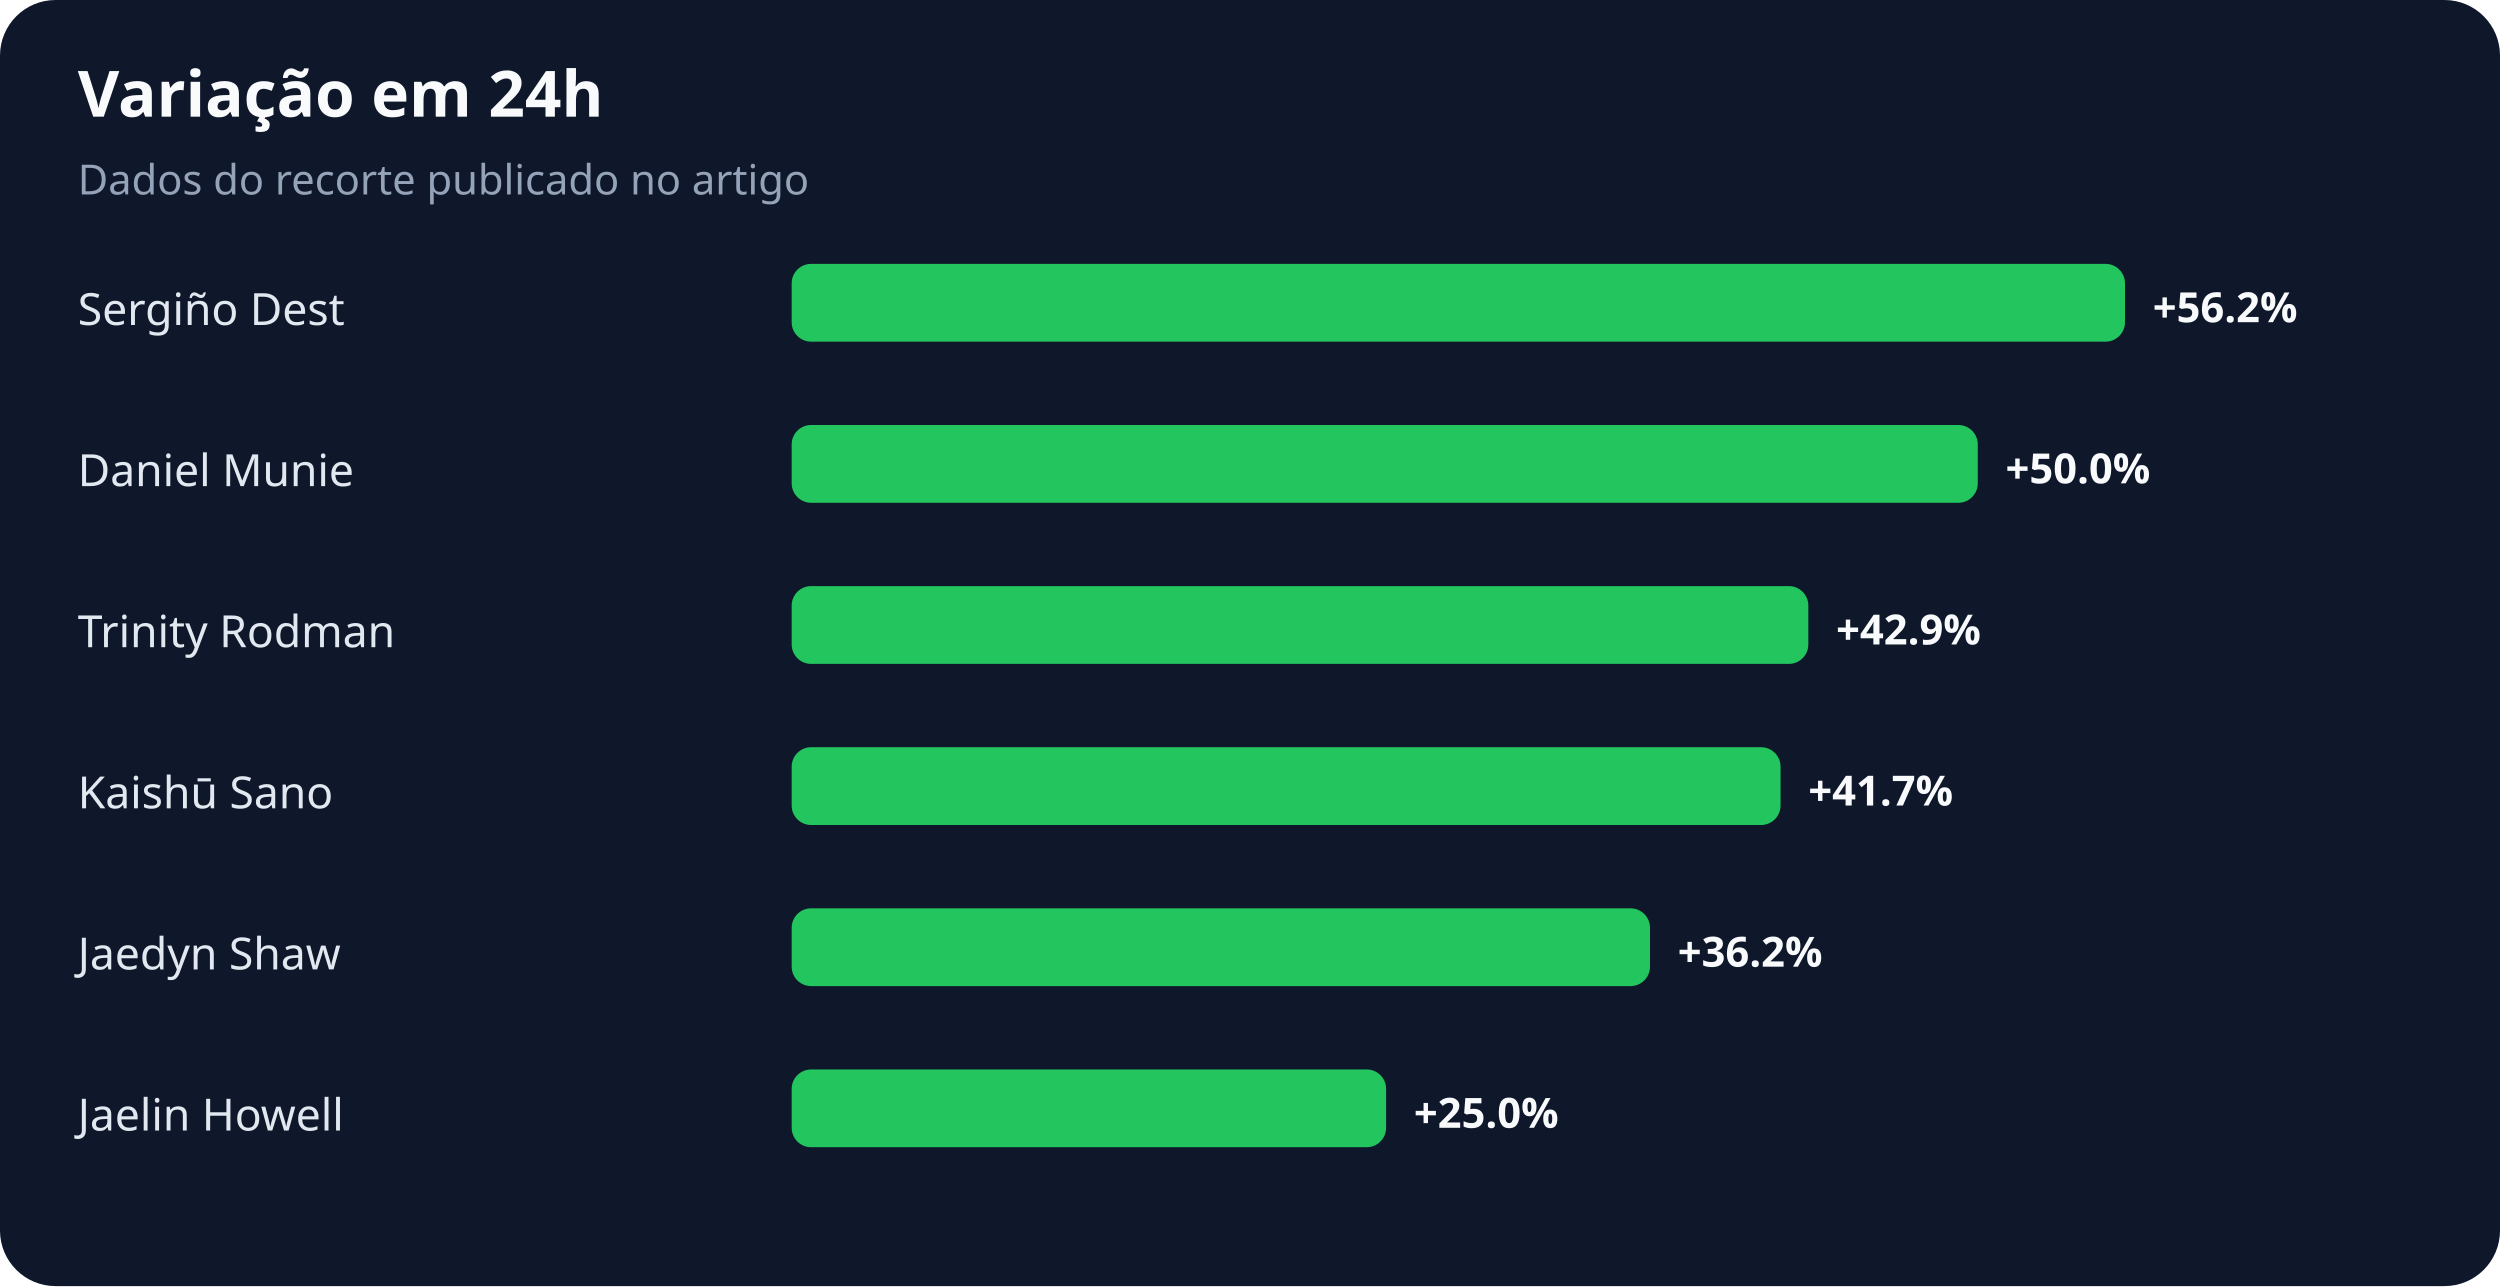
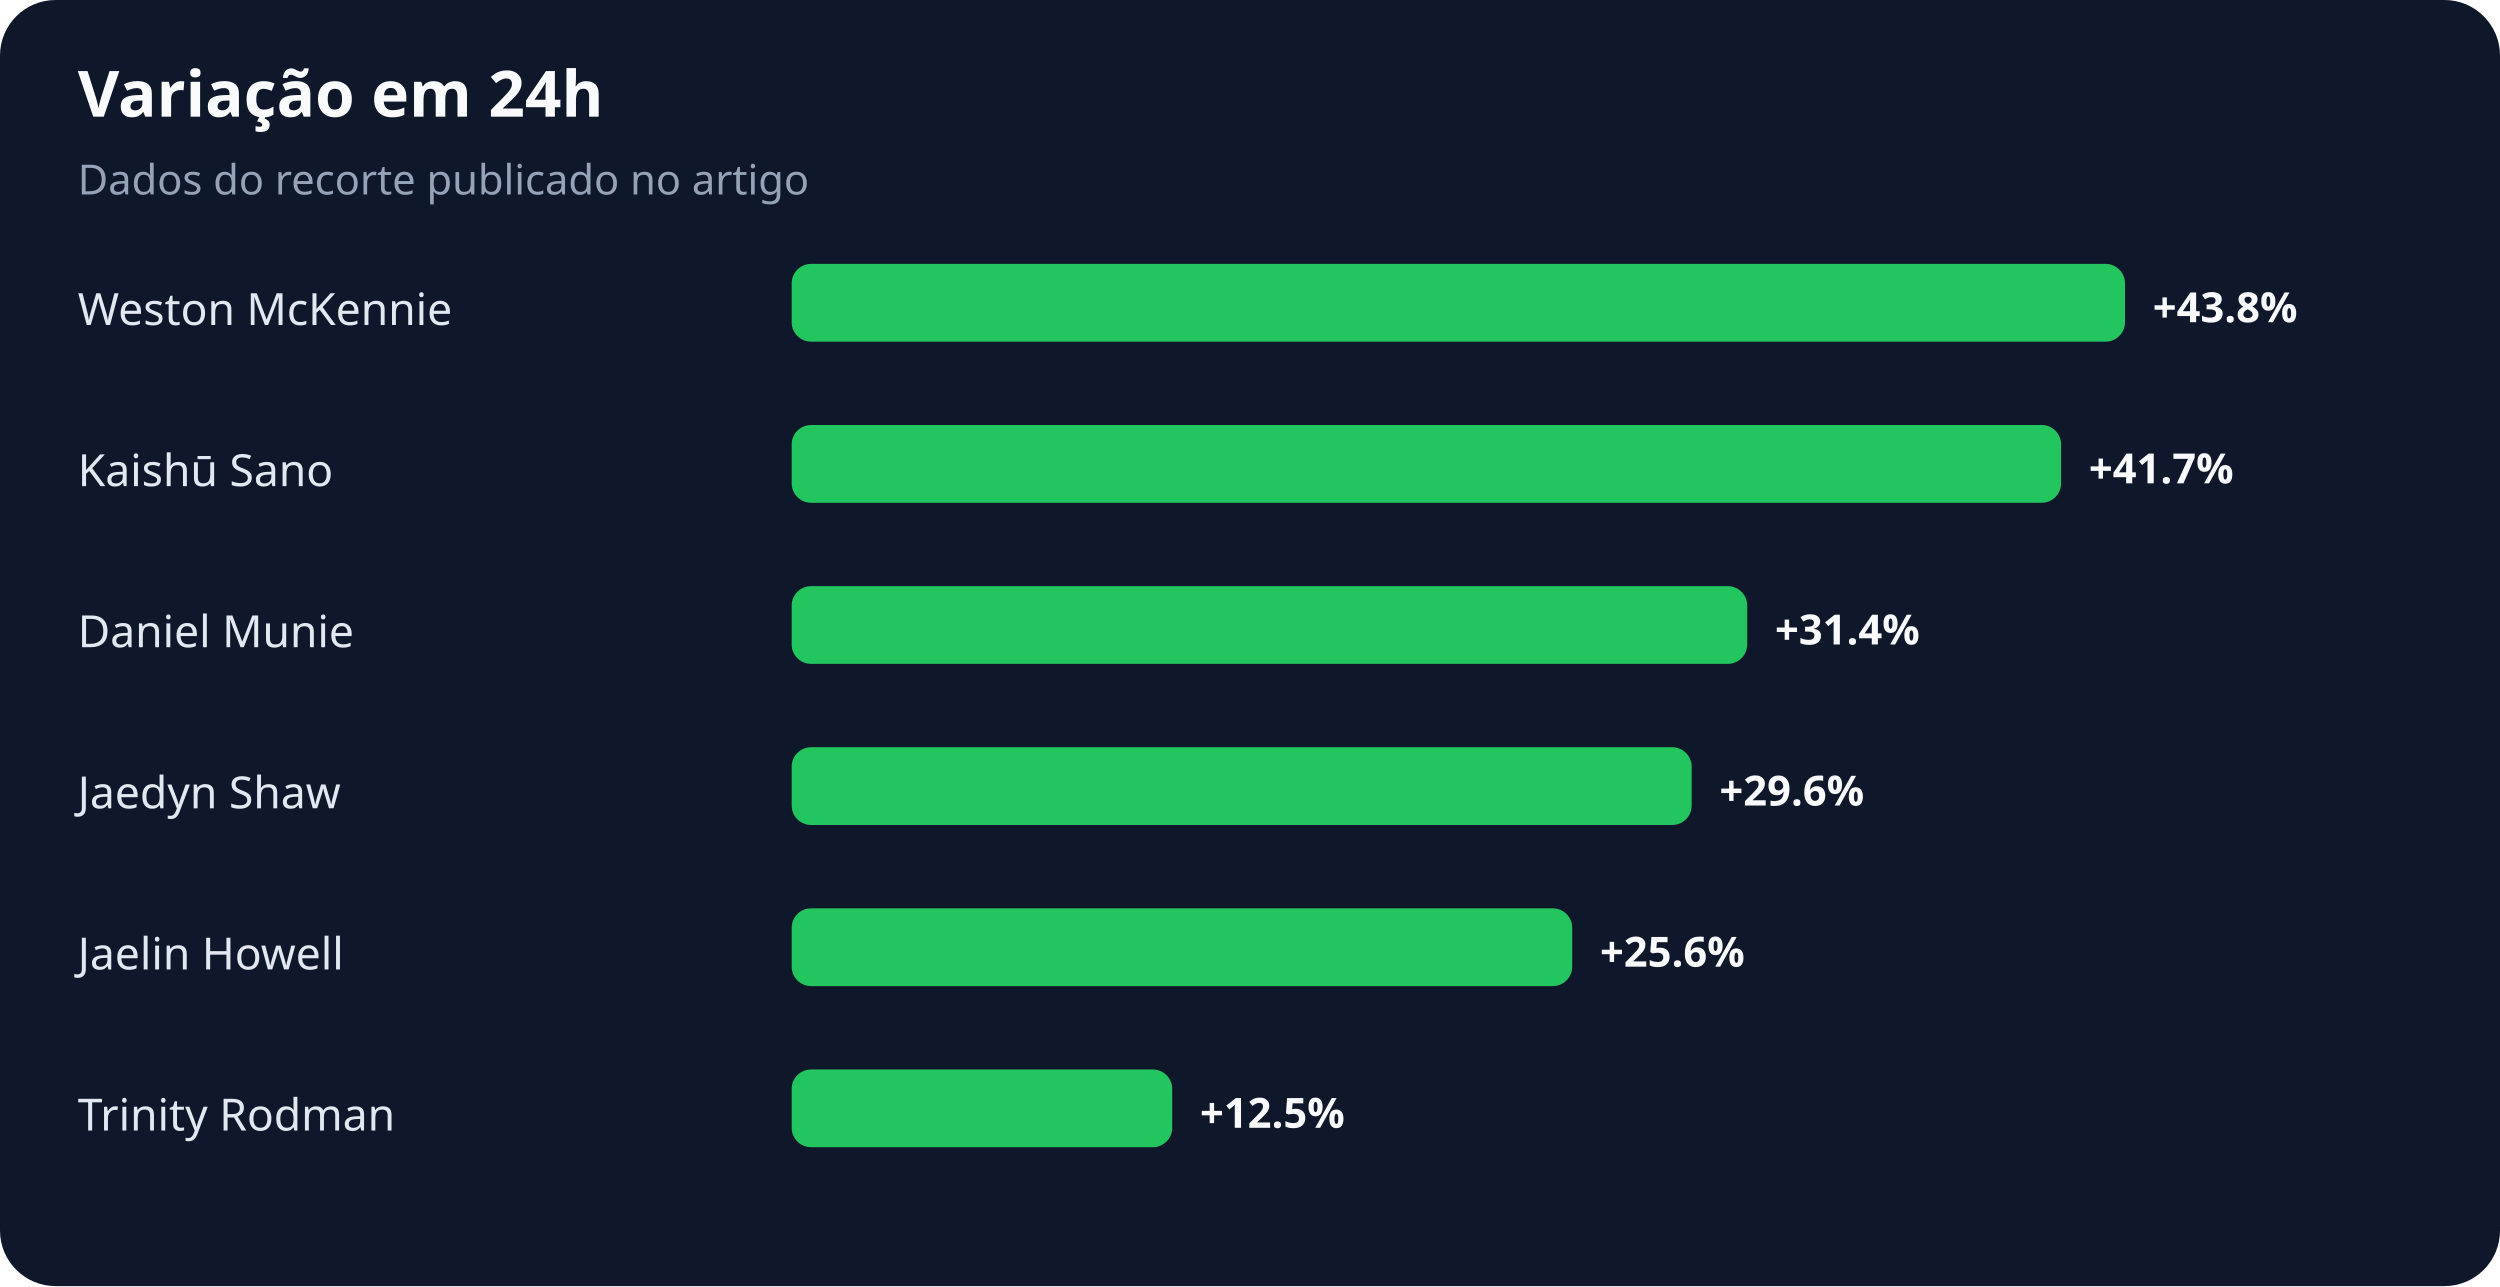
<svg xmlns="http://www.w3.org/2000/svg" width="900" height="463" viewBox="0 0 900 463" role="img" aria-labelledby="title desc">
  <rect width="100%" height="100%" rx="20" fill="#0f172a" />
  <text x="28" y="42" fill="#f8fafc" font-family="system-ui,sans-serif" font-size="23" font-weight="700">Variação em 24h</text>
  <text x="28" y="70" fill="#94a3b8" font-family="system-ui,sans-serif" font-size="15">Dados do recorte publicado no artigo</text>
-   <text x="28" y="117" fill="#e2e8f0" font-family="system-ui,sans-serif" font-size="16">Sergiño Dest</text>
+   <text x="28" y="117" fill="#e2e8f0" font-family="system-ui,sans-serif" font-size="16">Weston McKennie</text>
  <rect x="285" y="95" width="480" height="28" rx="7" fill="#22c55e" />
-   <text x="775" y="116" fill="#f8fafc" font-family="system-ui,sans-serif" font-size="15" font-weight="700">+56.2%</text>
-   <text x="28" y="175" fill="#e2e8f0" font-family="system-ui,sans-serif" font-size="16">Daniel Munie</text>
-   <rect x="285" y="153" width="427" height="28" rx="7" fill="#22c55e" />
-   <text x="722" y="174" fill="#f8fafc" font-family="system-ui,sans-serif" font-size="15" font-weight="700">+50.0%</text>
-   <text x="28" y="233" fill="#e2e8f0" font-family="system-ui,sans-serif" font-size="16">Trinity Rodman</text>
-   <rect x="285" y="211" width="366" height="28" rx="7" fill="#22c55e" />
-   <text x="661" y="232" fill="#f8fafc" font-family="system-ui,sans-serif" font-size="15" font-weight="700">+42.9%</text>
-   <text x="28" y="291" fill="#e2e8f0" font-family="system-ui,sans-serif" font-size="16">Kaishū Sano</text>
-   <rect x="285" y="269" width="356" height="28" rx="7" fill="#22c55e" />
-   <text x="651" y="290" fill="#f8fafc" font-family="system-ui,sans-serif" font-size="15" font-weight="700">+41.7%</text>
-   <text x="28" y="349" fill="#e2e8f0" font-family="system-ui,sans-serif" font-size="16">Jaedyn Shaw</text>
-   <rect x="285" y="327" width="309" height="28" rx="7" fill="#22c55e" />
-   <text x="604" y="348" fill="#f8fafc" font-family="system-ui,sans-serif" font-size="15" font-weight="700">+36.2%</text>
-   <text x="28" y="407" fill="#e2e8f0" font-family="system-ui,sans-serif" font-size="16">Jaelin Howell</text>
-   <rect x="285" y="385" width="214" height="28" rx="7" fill="#22c55e" />
-   <text x="509" y="406" fill="#f8fafc" font-family="system-ui,sans-serif" font-size="15" font-weight="700">+25.0%</text>
+   <text x="775" y="116" fill="#f8fafc" font-family="system-ui,sans-serif" font-size="15" font-weight="700">+43.8%</text>
+   <text x="28" y="175" fill="#e2e8f0" font-family="system-ui,sans-serif" font-size="16">Kaishū Sano</text>
+   <rect x="285" y="153" width="457" height="28" rx="7" fill="#22c55e" />
+   <text x="752" y="174" fill="#f8fafc" font-family="system-ui,sans-serif" font-size="15" font-weight="700">+41.7%</text>
+   <text x="28" y="233" fill="#e2e8f0" font-family="system-ui,sans-serif" font-size="16">Daniel Munie</text>
+   <rect x="285" y="211" width="344" height="28" rx="7" fill="#22c55e" />
+   <text x="639" y="232" fill="#f8fafc" font-family="system-ui,sans-serif" font-size="15" font-weight="700">+31.4%</text>
+   <text x="28" y="291" fill="#e2e8f0" font-family="system-ui,sans-serif" font-size="16">Jaedyn Shaw</text>
+   <rect x="285" y="269" width="324" height="28" rx="7" fill="#22c55e" />
+   <text x="619" y="290" fill="#f8fafc" font-family="system-ui,sans-serif" font-size="15" font-weight="700">+29.6%</text>
+   <text x="28" y="349" fill="#e2e8f0" font-family="system-ui,sans-serif" font-size="16">Jaelin Howell</text>
+   <rect x="285" y="327" width="281" height="28" rx="7" fill="#22c55e" />
+   <text x="576" y="348" fill="#f8fafc" font-family="system-ui,sans-serif" font-size="15" font-weight="700">+25.6%</text>
+   <text x="28" y="407" fill="#e2e8f0" font-family="system-ui,sans-serif" font-size="16">Trinity Rodman</text>
+   <rect x="285" y="385" width="137" height="28" rx="7" fill="#22c55e" />
+   <text x="432" y="406" fill="#f8fafc" font-family="system-ui,sans-serif" font-size="15" font-weight="700">+12.5%</text>
</svg>
